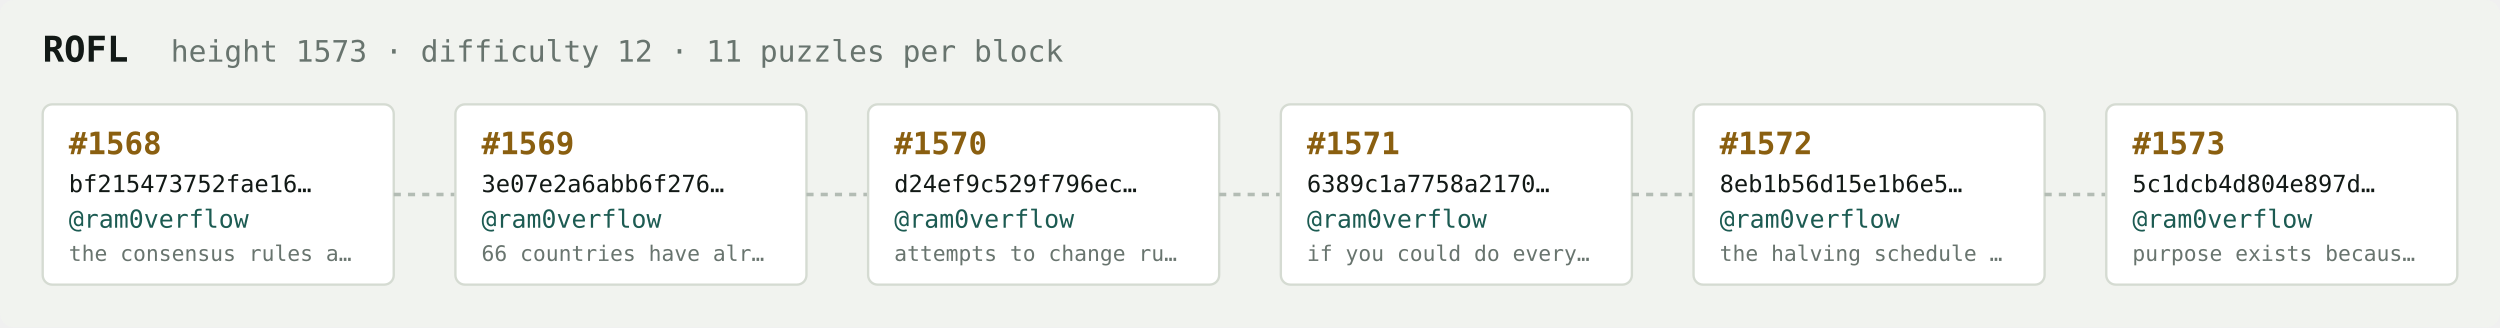
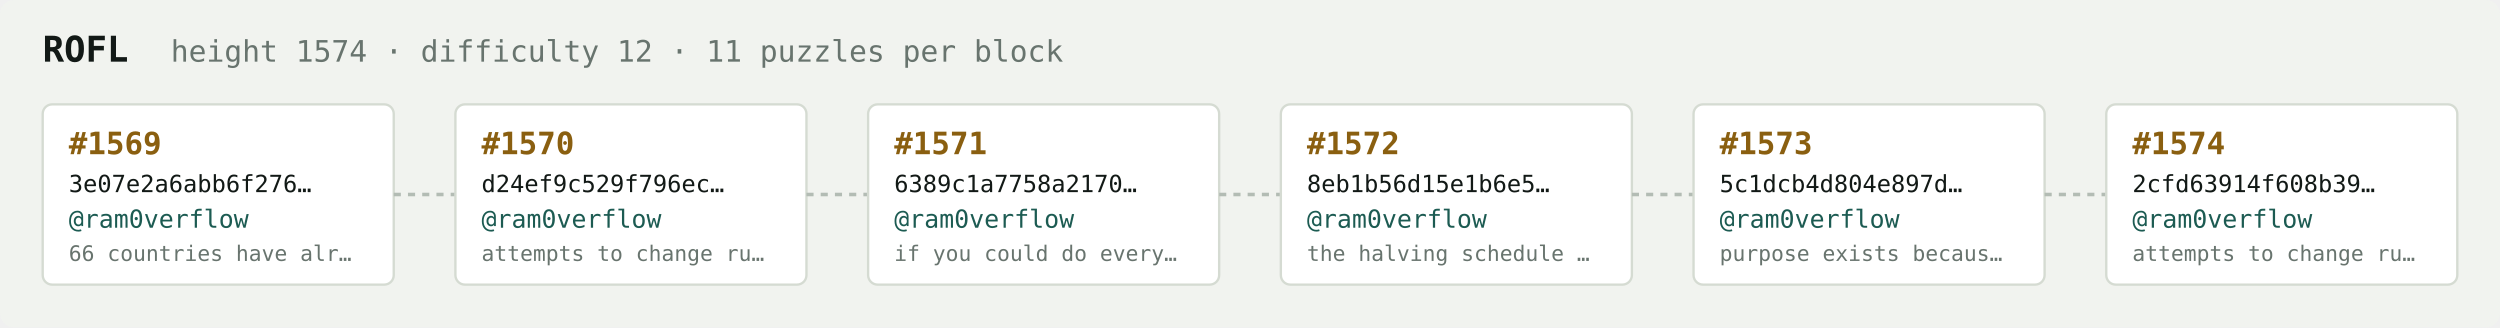
<svg xmlns="http://www.w3.org/2000/svg" width="1054" height="138" viewBox="0 0 1054 138" font-family="ui-monospace,SFMono-Regular,Menlo,monospace">
  <rect fill="#f1f3ef" width="1054" height="138" rx="6" />
  <text x="18" y="26" fill="#121916" font-size="15" font-weight="700">ROFL</text>
-   <text x="72" y="26" fill="#68746e" font-size="12.5">height 1573 · difficulty 12 · 11 puzzles per block</text>
+   <text x="72" y="26" fill="#68746e" font-size="12.5">height 1574 · difficulty 12 · 11 puzzles per block</text>
  <rect x="18" y="44" width="148" height="76" rx="4" fill="#ffffff" stroke="#d5dbd2" stroke-width="1" />
-   <text x="29" y="65" fill="#8a5f10" font-size="13" font-weight="700">#1568</text>
-   <text x="29" y="81" fill="#121916" font-size="10">bf215473752fae16…</text>
+   <text x="29" y="65" fill="#8a5f10" font-size="13" font-weight="700">#1569</text>
+   <text x="29" y="81" fill="#121916" font-size="10">3e07e2a6abb6f276…</text>
  <text x="29" y="96" fill="#1c5b52" font-size="10.5">@ram0verflow</text>
-   <text x="29" y="110" fill="#68746e" font-size="9">the consensus rules a…</text>
+   <text x="29" y="110" fill="#68746e" font-size="9">66 countries have alr…</text>
  <line x1="166" y1="82.0" x2="192" y2="82.0" stroke="#b3bcb4" stroke-width="1.5" stroke-dasharray="3 3" />
  <rect x="192" y="44" width="148" height="76" rx="4" fill="#ffffff" stroke="#d5dbd2" stroke-width="1" />
-   <text x="203" y="65" fill="#8a5f10" font-size="13" font-weight="700">#1569</text>
-   <text x="203" y="81" fill="#121916" font-size="10">3e07e2a6abb6f276…</text>
+   <text x="203" y="65" fill="#8a5f10" font-size="13" font-weight="700">#1570</text>
+   <text x="203" y="81" fill="#121916" font-size="10">d24ef9c529f796ec…</text>
  <text x="203" y="96" fill="#1c5b52" font-size="10.5">@ram0verflow</text>
-   <text x="203" y="110" fill="#68746e" font-size="9">66 countries have alr…</text>
+   <text x="203" y="110" fill="#68746e" font-size="9">attempts to change ru…</text>
  <line x1="340" y1="82.0" x2="366" y2="82.0" stroke="#b3bcb4" stroke-width="1.5" stroke-dasharray="3 3" />
  <rect x="366" y="44" width="148" height="76" rx="4" fill="#ffffff" stroke="#d5dbd2" stroke-width="1" />
-   <text x="377" y="65" fill="#8a5f10" font-size="13" font-weight="700">#1570</text>
-   <text x="377" y="81" fill="#121916" font-size="10">d24ef9c529f796ec…</text>
+   <text x="377" y="65" fill="#8a5f10" font-size="13" font-weight="700">#1571</text>
+   <text x="377" y="81" fill="#121916" font-size="10">6389c1a7758a2170…</text>
  <text x="377" y="96" fill="#1c5b52" font-size="10.5">@ram0verflow</text>
-   <text x="377" y="110" fill="#68746e" font-size="9">attempts to change ru…</text>
+   <text x="377" y="110" fill="#68746e" font-size="9">if you could do every…</text>
  <line x1="514" y1="82.0" x2="540" y2="82.0" stroke="#b3bcb4" stroke-width="1.5" stroke-dasharray="3 3" />
  <rect x="540" y="44" width="148" height="76" rx="4" fill="#ffffff" stroke="#d5dbd2" stroke-width="1" />
-   <text x="551" y="65" fill="#8a5f10" font-size="13" font-weight="700">#1571</text>
-   <text x="551" y="81" fill="#121916" font-size="10">6389c1a7758a2170…</text>
+   <text x="551" y="65" fill="#8a5f10" font-size="13" font-weight="700">#1572</text>
+   <text x="551" y="81" fill="#121916" font-size="10">8eb1b56d15e1b6e5…</text>
  <text x="551" y="96" fill="#1c5b52" font-size="10.5">@ram0verflow</text>
-   <text x="551" y="110" fill="#68746e" font-size="9">if you could do every…</text>
+   <text x="551" y="110" fill="#68746e" font-size="9">the halving schedule …</text>
  <line x1="688" y1="82.0" x2="714" y2="82.0" stroke="#b3bcb4" stroke-width="1.5" stroke-dasharray="3 3" />
  <rect x="714" y="44" width="148" height="76" rx="4" fill="#ffffff" stroke="#d5dbd2" stroke-width="1" />
-   <text x="725" y="65" fill="#8a5f10" font-size="13" font-weight="700">#1572</text>
-   <text x="725" y="81" fill="#121916" font-size="10">8eb1b56d15e1b6e5…</text>
+   <text x="725" y="65" fill="#8a5f10" font-size="13" font-weight="700">#1573</text>
+   <text x="725" y="81" fill="#121916" font-size="10">5c1dcb4d804e897d…</text>
  <text x="725" y="96" fill="#1c5b52" font-size="10.5">@ram0verflow</text>
-   <text x="725" y="110" fill="#68746e" font-size="9">the halving schedule …</text>
+   <text x="725" y="110" fill="#68746e" font-size="9">purpose exists becaus…</text>
  <line x1="862" y1="82.0" x2="888" y2="82.0" stroke="#b3bcb4" stroke-width="1.5" stroke-dasharray="3 3" />
  <rect x="888" y="44" width="148" height="76" rx="4" fill="#ffffff" stroke="#d5dbd2" stroke-width="1" />
-   <text x="899" y="65" fill="#8a5f10" font-size="13" font-weight="700">#1573</text>
-   <text x="899" y="81" fill="#121916" font-size="10">5c1dcb4d804e897d…</text>
+   <text x="899" y="65" fill="#8a5f10" font-size="13" font-weight="700">#1574</text>
+   <text x="899" y="81" fill="#121916" font-size="10">2cfd63914f608b39…</text>
  <text x="899" y="96" fill="#1c5b52" font-size="10.5">@ram0verflow</text>
-   <text x="899" y="110" fill="#68746e" font-size="9">purpose exists becaus…</text>
+   <text x="899" y="110" fill="#68746e" font-size="9">attempts to change ru…</text>
</svg>
